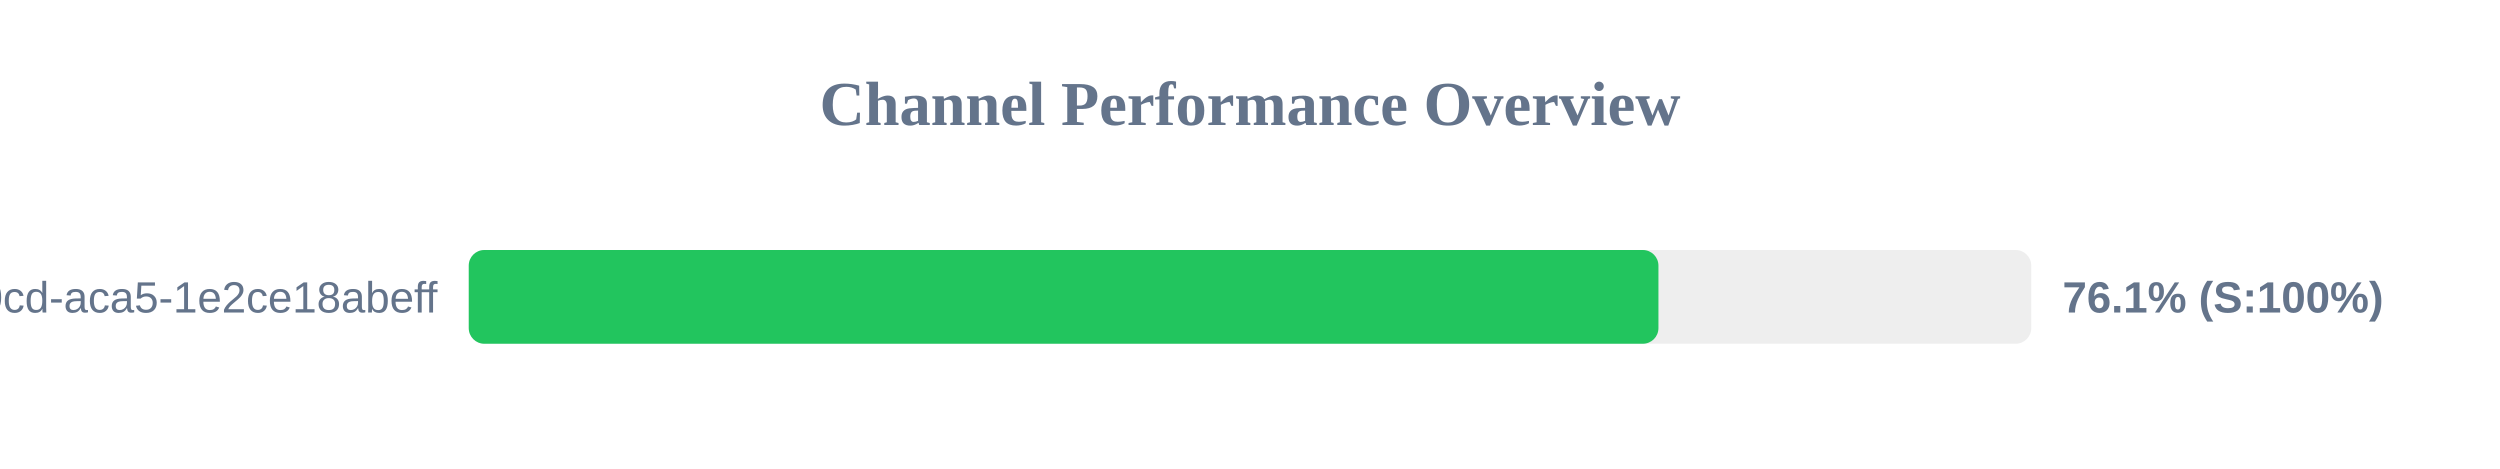
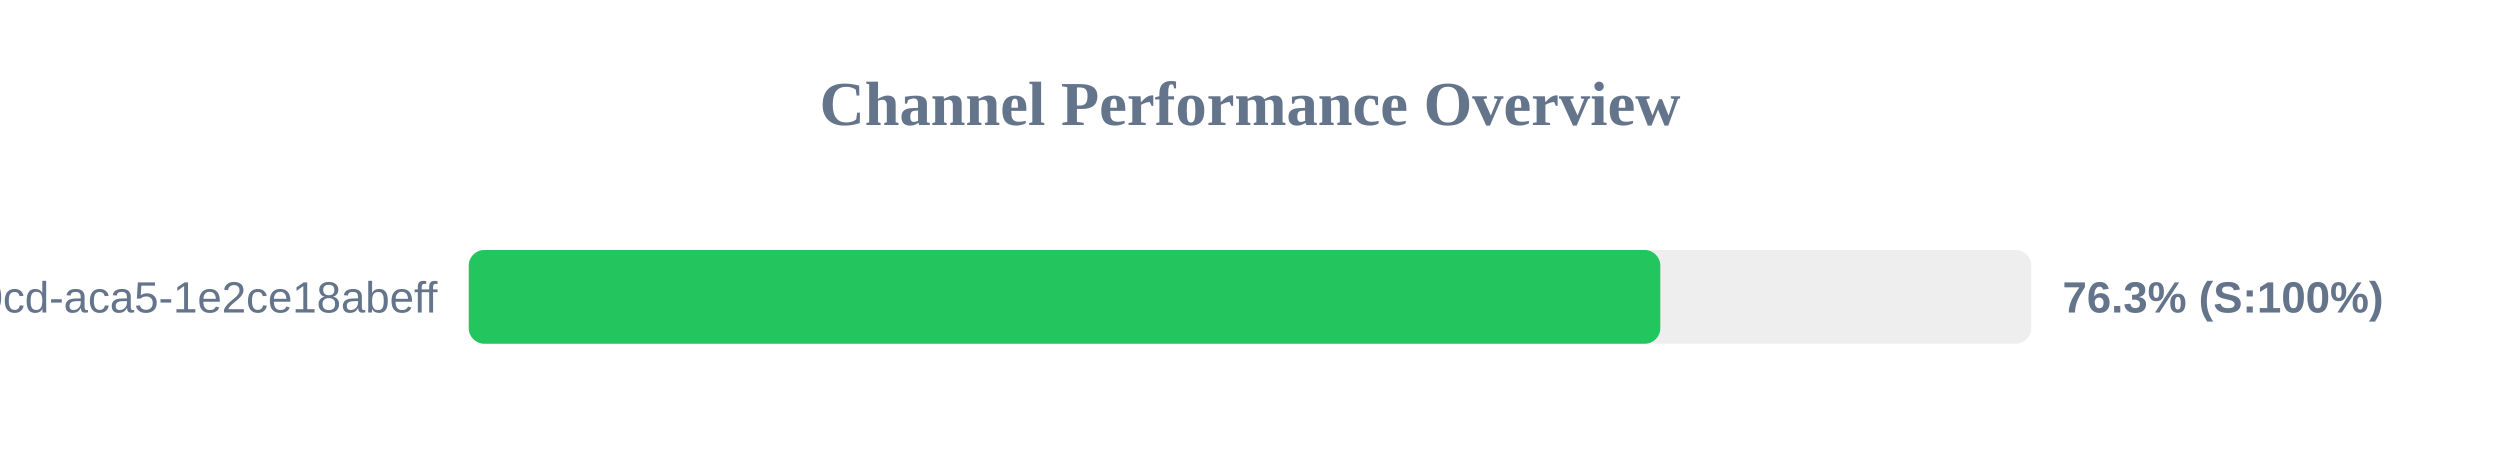
<svg xmlns="http://www.w3.org/2000/svg" width="800" height="150" version="1.1">
  <style>
        .row { font: 14px Arial; fill: #64748b; }
        .score { font: bold 14px Arial; fill: #64748b; }
    </style>
  <text x="400" y="40" text-anchor="middle" font-size="20px" font-weight="bold" fill="#64748b">Channel Performance Overview</text>
  <rect x="150" y="80" width="500" height="30" fill="#eee" rx="5" />
-   <rect x="150" y="80" width="380.7" height="30" fill="#22c55e" rx="5" />
+   <rect x="150" y="80" width="381.3" height="30" fill="#22c55e" rx="5" />
  <text x="140" y="100" text-anchor="end" class="row">?uuid=ebbeef45-0fd8-40cd-aca5-1e2ce18abeff</text>
-   <text x="660" y="100" text-anchor="start" class="score">76.1% (S:100%)</text>
+   <text x="660" y="100" text-anchor="start" class="score">76.3% (S:100%)</text>
</svg>
